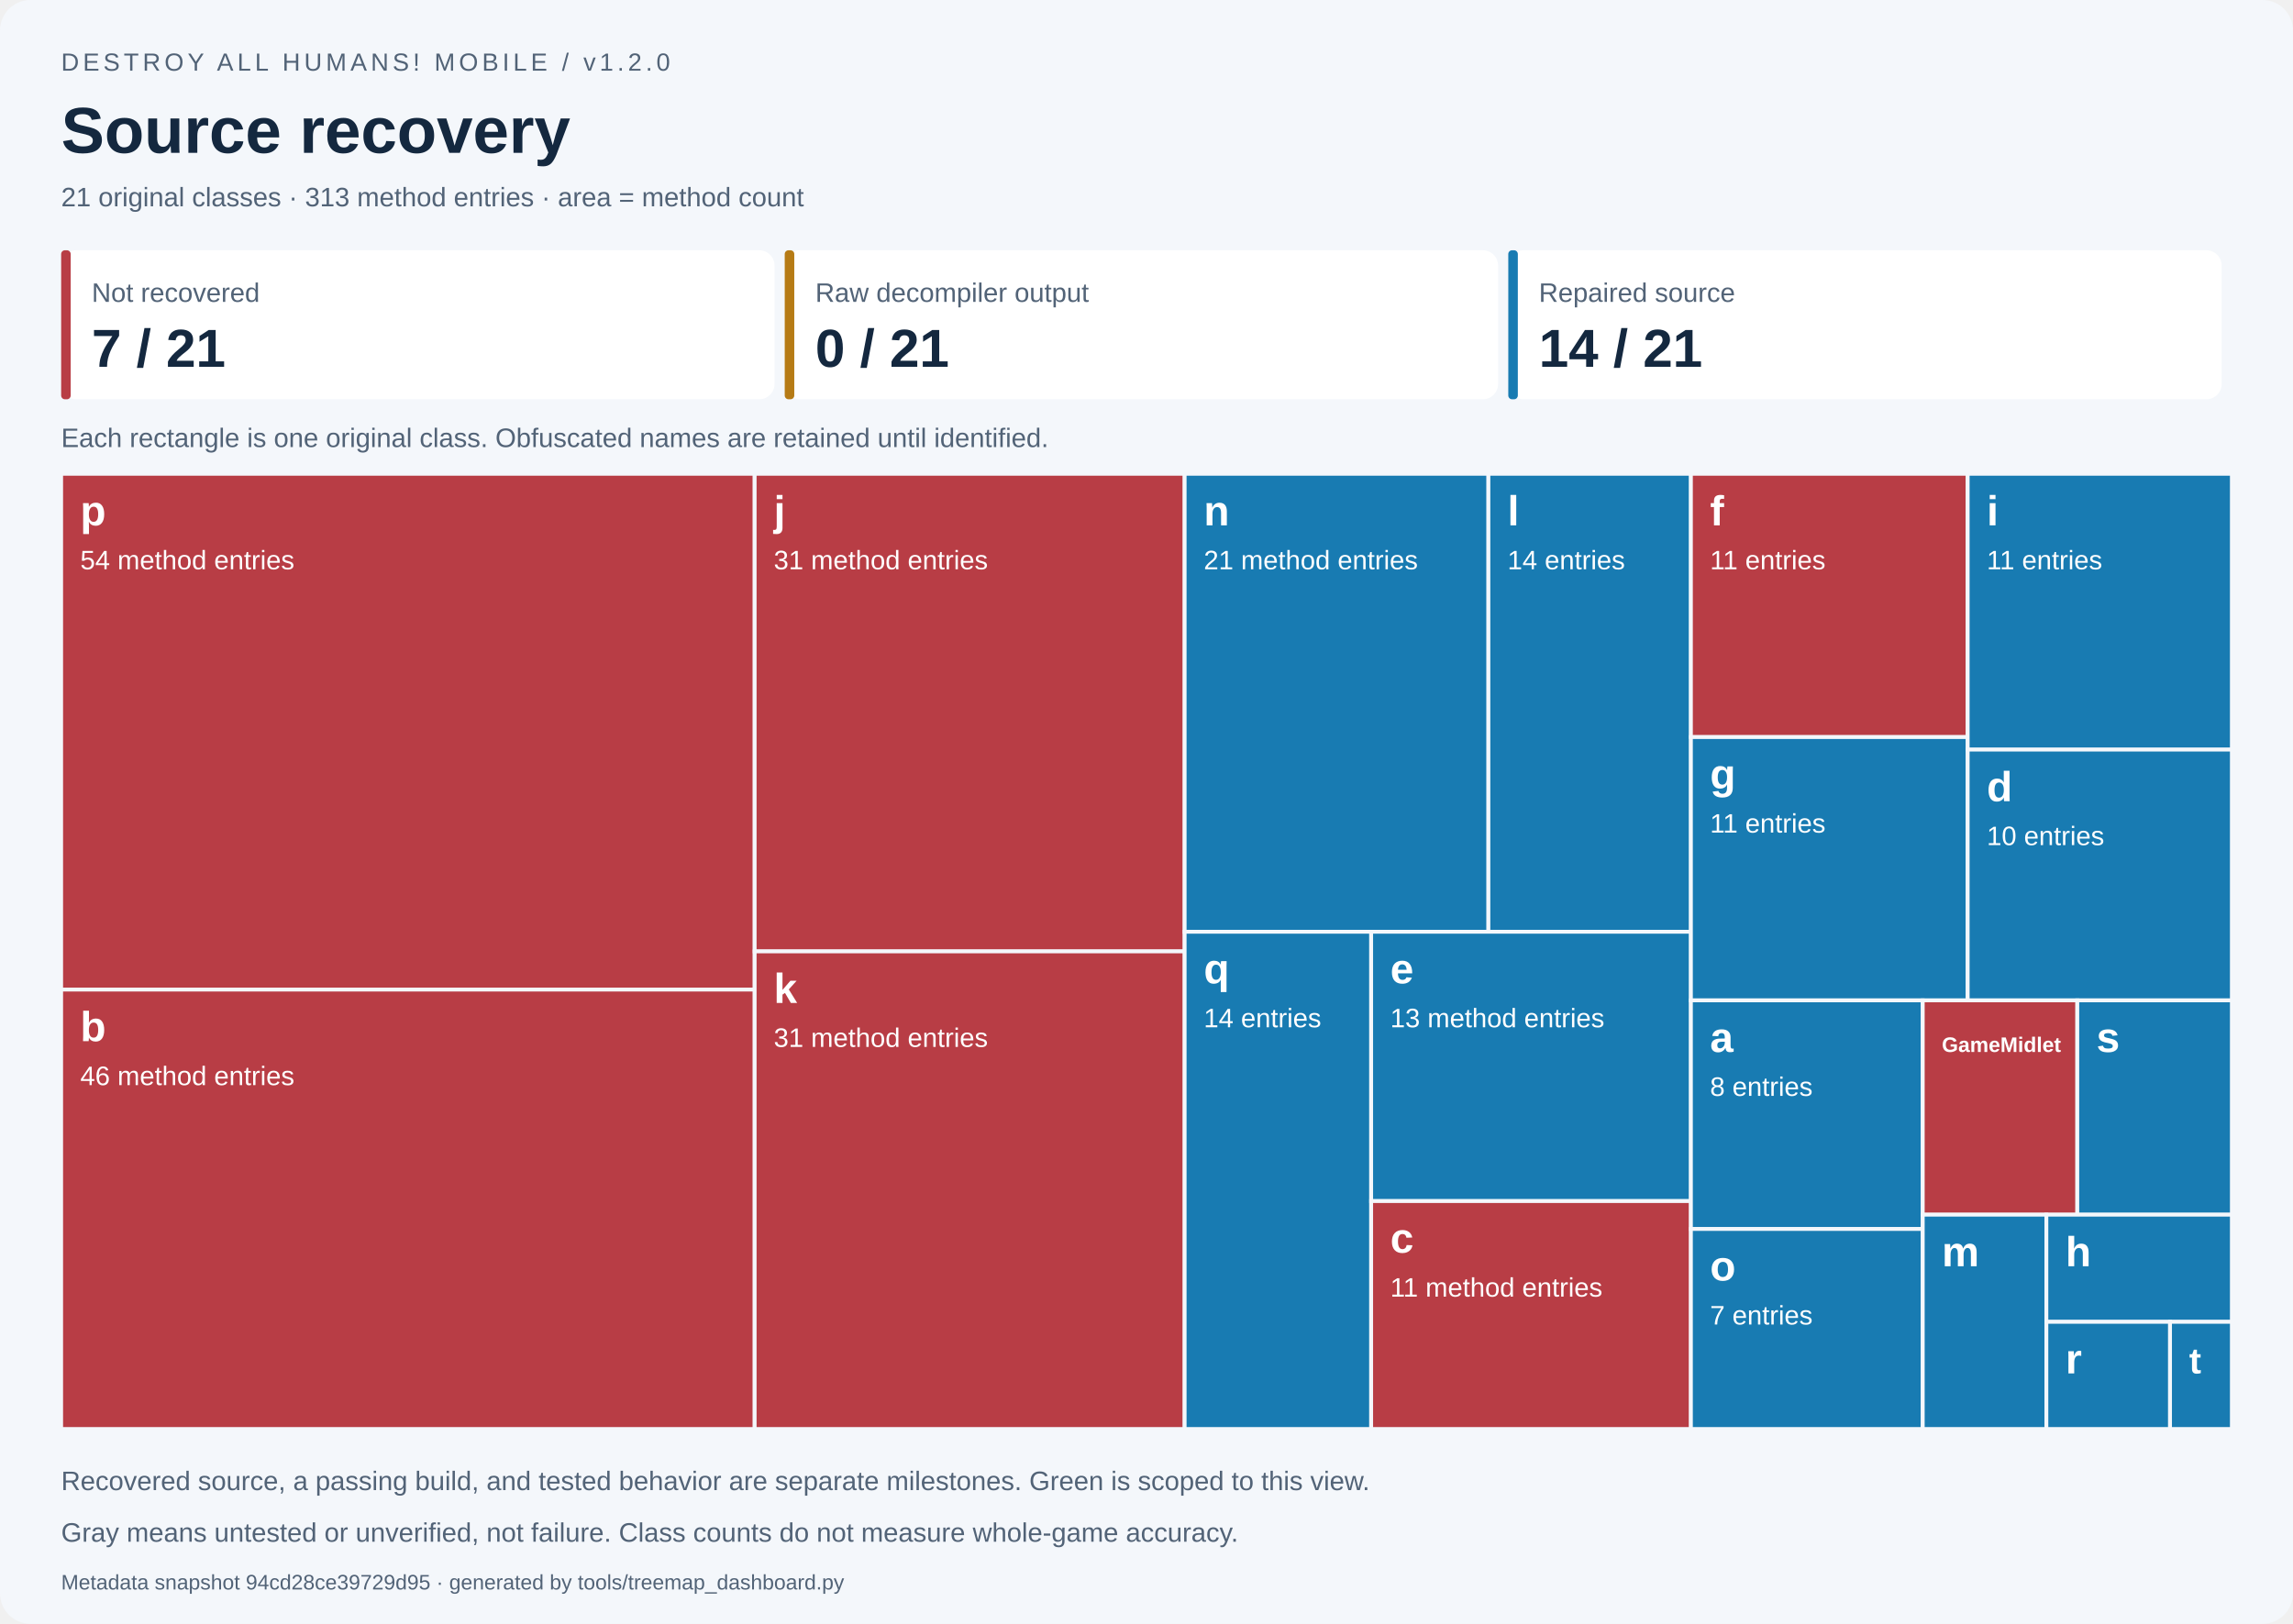
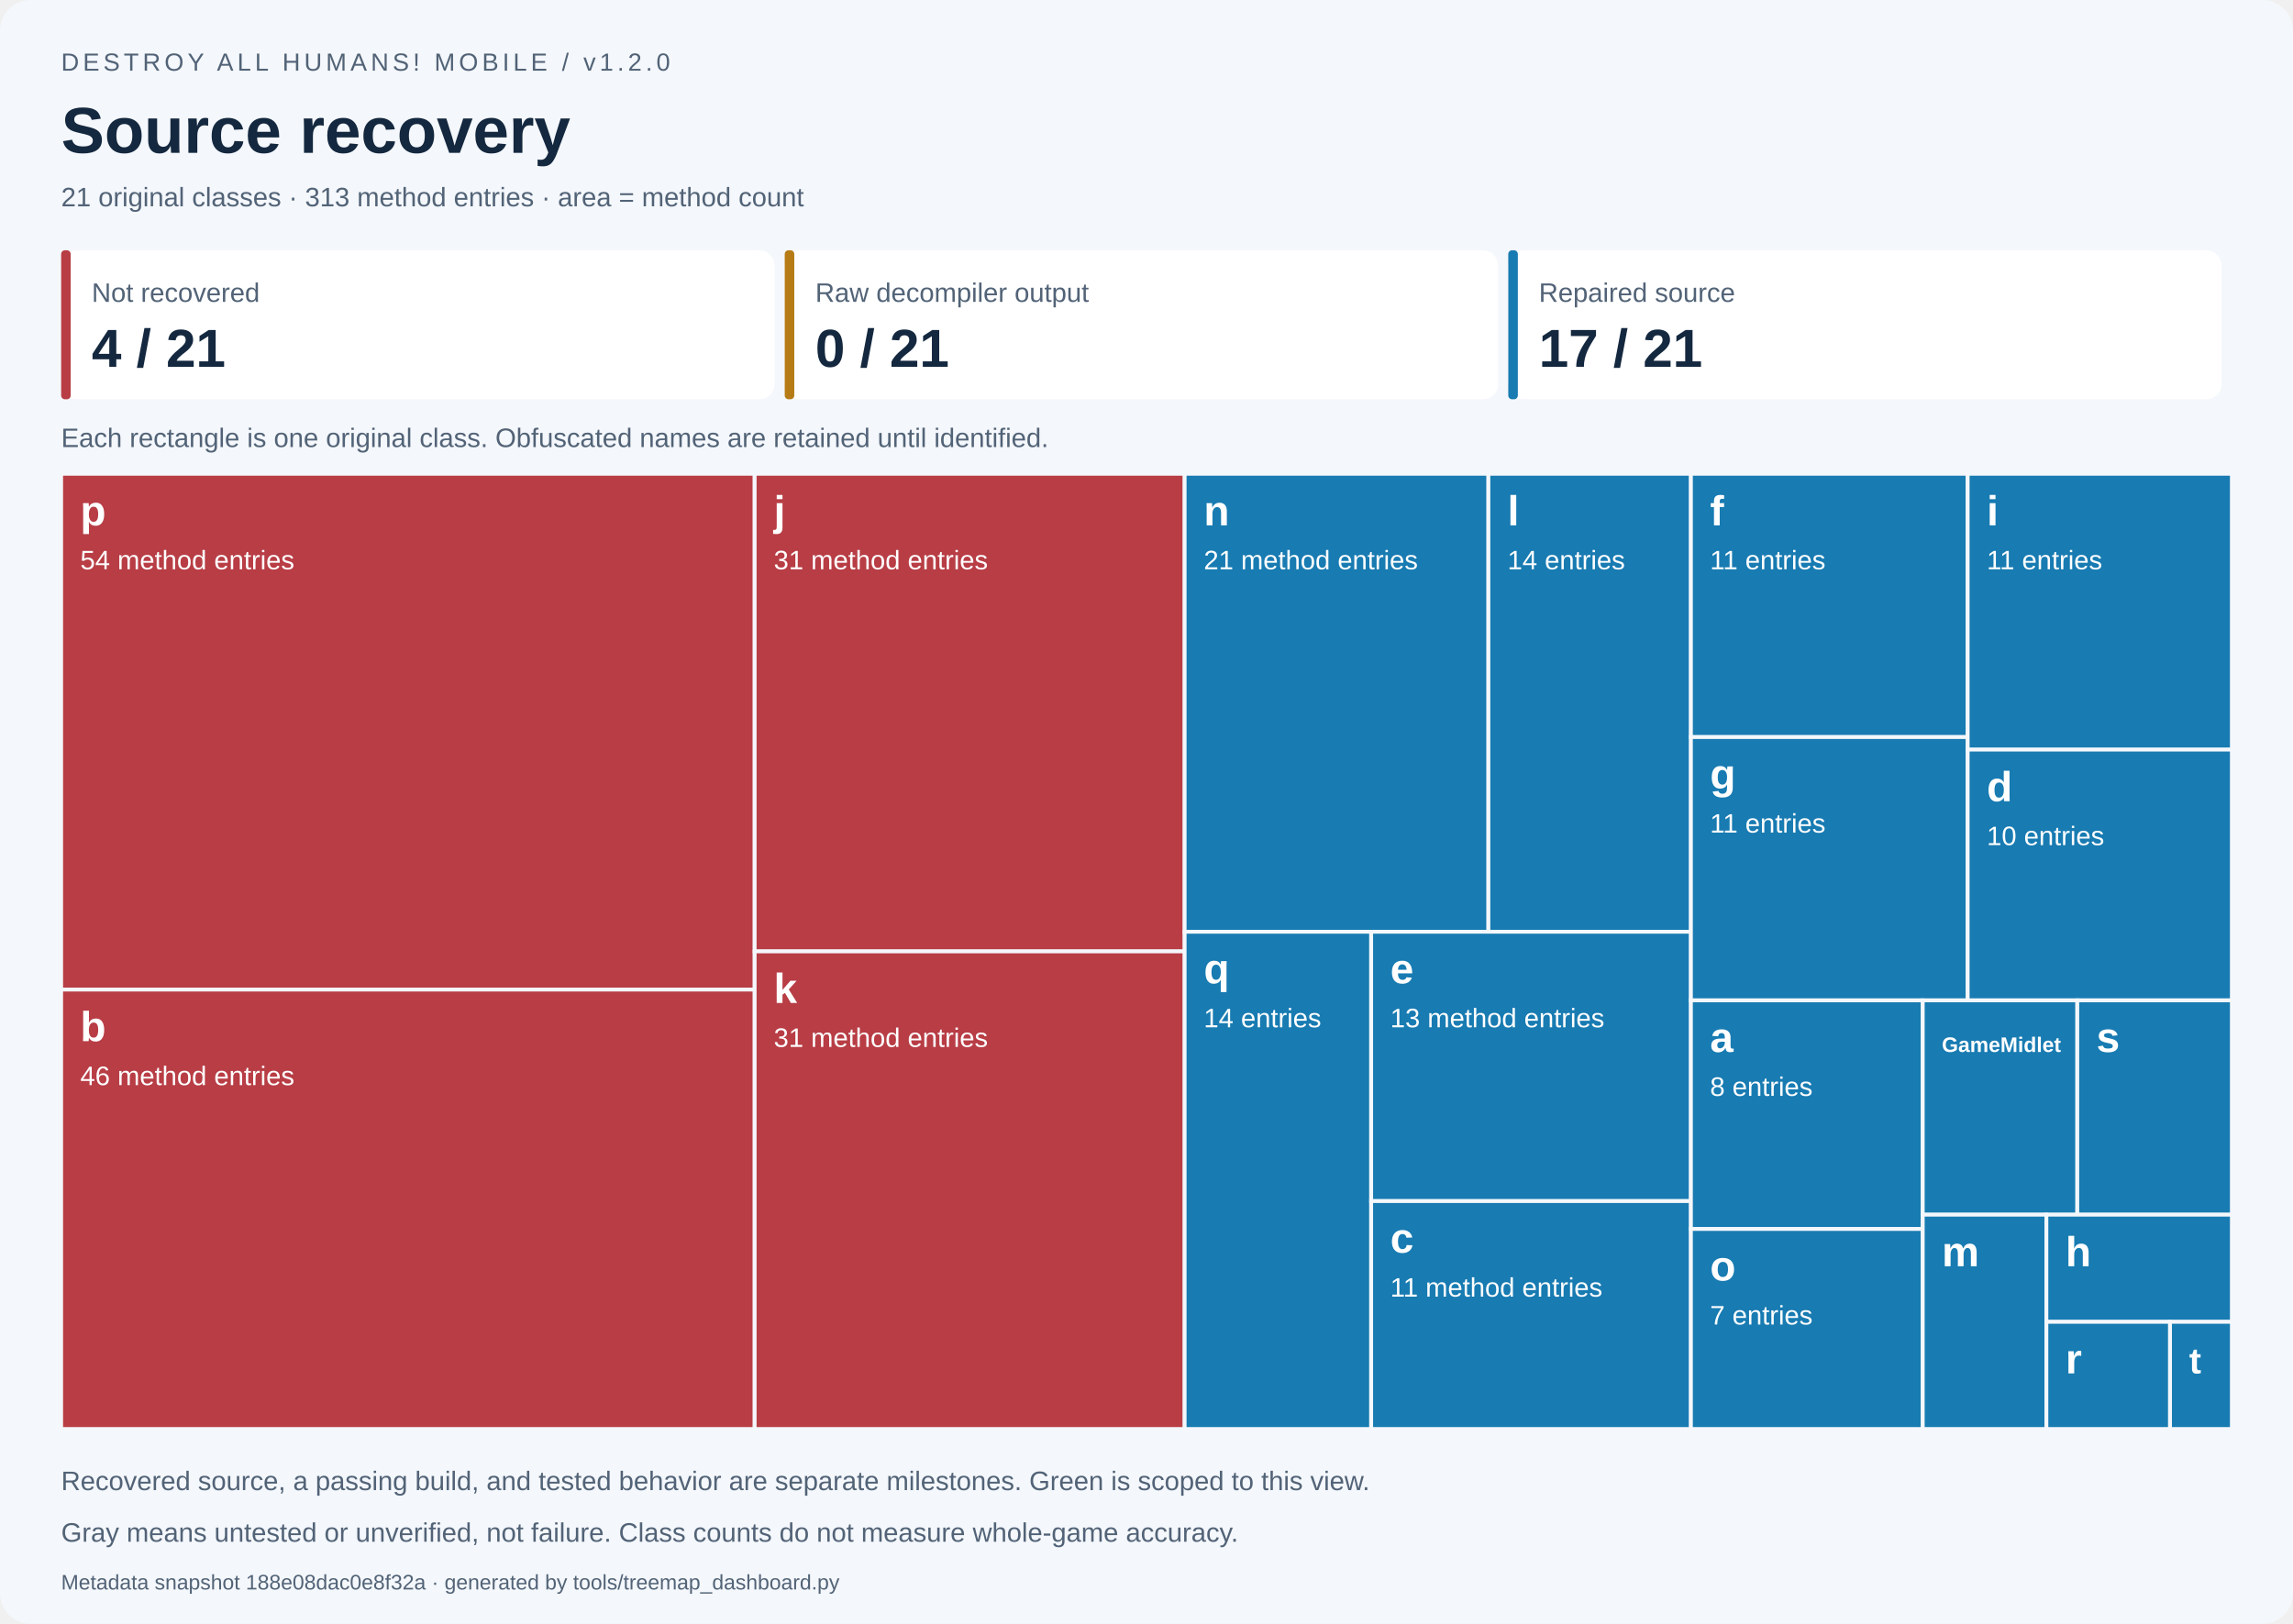
<svg xmlns="http://www.w3.org/2000/svg" width="1200" height="850" viewBox="0 0 1200 850" role="img" aria-labelledby="title desc">
  <style>text{font-family:Segoe UI,Arial,sans-serif}.small{font-size:14px;fill:#526377}.label{font-size:14px;fill:white}.name{font-size:22px;font-weight:700;fill:white}</style>
  <rect width="1200" height="850" rx="16" fill="#f4f7fb" />
  <text x="32" y="37" font-size="13" fill="#526377" letter-spacing="2">DESTROY ALL HUMANS! MOBILE / v1.2.0</text>
  <text x="32" y="80" font-size="34" font-weight="700" fill="#14283f">Source recovery</text>
  <text x="32" y="108" class="small">21 original classes · 313 method entries · area = method count</text>
  <rect x="32.00" y="131" width="373.33" height="78" rx="8" fill="white" />
  <rect x="32.00" y="131" width="5" height="78" rx="2" fill="#b83d45" />
  <text x="48.00" y="158" class="small">Not recovered</text>
-   <text x="48.00" y="192" font-size="28" font-weight="700" fill="#14283f">7 / 21</text>
+   <text x="48.00" y="192" font-size="28" font-weight="700" fill="#14283f">4 / 21</text>
  <rect x="410.67" y="131" width="373.33" height="78" rx="8" fill="white" />
  <rect x="410.67" y="131" width="5" height="78" rx="2" fill="#b67b15" />
  <text x="426.67" y="158" class="small">Raw decompiler output</text>
  <text x="426.67" y="192" font-size="28" font-weight="700" fill="#14283f">0 / 21</text>
  <rect x="789.33" y="131" width="373.33" height="78" rx="8" fill="white" />
  <rect x="789.33" y="131" width="5" height="78" rx="2" fill="#187bb2" />
  <text x="805.33" y="158" class="small">Repaired source</text>
-   <text x="805.33" y="192" font-size="28" font-weight="700" fill="#14283f">14 / 21</text>
+   <text x="805.33" y="192" font-size="28" font-weight="700" fill="#14283f">17 / 21</text>
  <text x="32" y="234" class="small">Each rectangle is one original class. Obfuscated names are retained until identified.</text>
  <g data-class="p" data-state="not_started">
    <rect x="32.000" y="248.000" width="362.939" height="270.000" fill="#b83d45" stroke="#f4f7fb" stroke-width="2" />
    <clipPath id="tile0">
      <rect x="37.000" y="251.000" width="352.939" height="264.000" />
    </clipPath>
    <g clip-path="url(#tile0)">
      <text x="42.000" y="275.000" class="name" style="font-size:22.00px">p</text>
      <text x="42.000" y="298.000" class="label">54 method entries</text>
    </g>
  </g>
  <g data-class="b" data-state="not_started">
    <rect x="32.000" y="518.000" width="362.939" height="230.000" fill="#b83d45" stroke="#f4f7fb" stroke-width="2" />
    <clipPath id="tile1">
      <rect x="37.000" y="521.000" width="352.939" height="224.000" />
    </clipPath>
    <g clip-path="url(#tile1)">
      <text x="42.000" y="545.000" class="name" style="font-size:22.00px">b</text>
      <text x="42.000" y="568.000" class="label">46 method entries</text>
    </g>
  </g>
  <g data-class="j" data-state="not_started">
    <rect x="394.939" y="248.000" width="225.022" height="250.000" fill="#b83d45" stroke="#f4f7fb" stroke-width="2" />
    <clipPath id="tile2">
      <rect x="399.939" y="251.000" width="215.022" height="244.000" />
    </clipPath>
    <g clip-path="url(#tile2)">
      <text x="404.939" y="275.000" class="name" style="font-size:22.00px">j</text>
      <text x="404.939" y="298.000" class="label">31 method entries</text>
    </g>
  </g>
  <g data-class="k" data-state="not_started">
    <rect x="394.939" y="498.000" width="225.022" height="250.000" fill="#b83d45" stroke="#f4f7fb" stroke-width="2" />
    <clipPath id="tile3">
      <rect x="399.939" y="501.000" width="215.022" height="244.000" />
    </clipPath>
    <g clip-path="url(#tile3)">
      <text x="404.939" y="525.000" class="name" style="font-size:22.00px">k</text>
      <text x="404.939" y="548.000" class="label">31 method entries</text>
    </g>
  </g>
  <g data-class="n" data-state="repaired">
    <rect x="619.962" y="248.000" width="158.967" height="239.726" fill="#187bb2" stroke="#f4f7fb" stroke-width="2" />
    <clipPath id="tile4">
      <rect x="624.962" y="251.000" width="148.967" height="233.726" />
    </clipPath>
    <g clip-path="url(#tile4)">
      <text x="629.962" y="275.000" class="name" style="font-size:22.00px">n</text>
      <text x="629.962" y="298.000" class="label">21 method entries</text>
    </g>
  </g>
  <g data-class="l" data-state="repaired">
    <rect x="778.929" y="248.000" width="105.978" height="239.726" fill="#187bb2" stroke="#f4f7fb" stroke-width="2" />
    <clipPath id="tile5">
      <rect x="783.929" y="251.000" width="95.978" height="233.726" />
    </clipPath>
    <g clip-path="url(#tile5)">
      <text x="788.929" y="275.000" class="name" style="font-size:22.00px">l</text>
      <text x="788.929" y="298.000" class="label">14 entries</text>
    </g>
  </g>
  <g data-class="q" data-state="repaired">
    <rect x="619.962" y="487.726" width="97.612" height="260.274" fill="#187bb2" stroke="#f4f7fb" stroke-width="2" />
    <clipPath id="tile6">
      <rect x="624.962" y="490.726" width="87.612" height="254.274" />
    </clipPath>
    <g clip-path="url(#tile6)">
      <text x="629.962" y="514.726" class="name" style="font-size:22.00px">q</text>
      <text x="629.962" y="537.726" class="label">14 entries</text>
    </g>
  </g>
  <g data-class="e" data-state="repaired">
    <rect x="717.573" y="487.726" width="167.334" height="140.982" fill="#187bb2" stroke="#f4f7fb" stroke-width="2" />
    <clipPath id="tile7">
      <rect x="722.573" y="490.726" width="157.334" height="134.982" />
    </clipPath>
    <g clip-path="url(#tile7)">
      <text x="727.573" y="514.726" class="name" style="font-size:22.00px">e</text>
      <text x="727.573" y="537.726" class="label">13 method entries</text>
    </g>
  </g>
-   <g data-class="c" data-state="not_started">
-     <rect x="717.573" y="628.708" width="167.334" height="119.292" fill="#b83d45" stroke="#f4f7fb" stroke-width="2" />
+   <g data-class="c" data-state="repaired">
+     <rect x="717.573" y="628.708" width="167.334" height="119.292" fill="#187bb2" stroke="#f4f7fb" stroke-width="2" />
    <clipPath id="tile8">
      <rect x="722.573" y="631.708" width="157.334" height="113.292" />
    </clipPath>
    <g clip-path="url(#tile8)">
      <text x="727.573" y="655.708" class="name" style="font-size:22.00px">c</text>
      <text x="727.573" y="678.708" class="label">11 method entries</text>
    </g>
  </g>
-   <g data-class="f" data-state="not_started">
-     <rect x="884.907" y="248.000" width="144.838" height="137.821" fill="#b83d45" stroke="#f4f7fb" stroke-width="2" />
+   <g data-class="f" data-state="repaired">
+     <rect x="884.907" y="248.000" width="144.838" height="137.821" fill="#187bb2" stroke="#f4f7fb" stroke-width="2" />
    <clipPath id="tile9">
      <rect x="889.907" y="251.000" width="134.838" height="131.821" />
    </clipPath>
    <g clip-path="url(#tile9)">
      <text x="894.907" y="275.000" class="name" style="font-size:22.00px">f</text>
      <text x="894.907" y="298.000" class="label">11 entries</text>
    </g>
  </g>
  <g data-class="g" data-state="repaired">
    <rect x="884.907" y="385.821" width="144.838" height="137.821" fill="#187bb2" stroke="#f4f7fb" stroke-width="2" />
    <clipPath id="tile10">
      <rect x="889.907" y="388.821" width="134.838" height="131.821" />
    </clipPath>
    <g clip-path="url(#tile10)">
      <text x="894.907" y="412.821" class="name" style="font-size:22.00px">g</text>
      <text x="894.907" y="435.821" class="label">11 entries</text>
    </g>
  </g>
  <g data-class="i" data-state="repaired">
    <rect x="1029.745" y="248.000" width="138.255" height="144.383" fill="#187bb2" stroke="#f4f7fb" stroke-width="2" />
    <clipPath id="tile11">
      <rect x="1034.745" y="251.000" width="128.255" height="138.383" />
    </clipPath>
    <g clip-path="url(#tile11)">
      <text x="1039.745" y="275.000" class="name" style="font-size:22.00px">i</text>
      <text x="1039.745" y="298.000" class="label">11 entries</text>
    </g>
  </g>
  <g data-class="d" data-state="repaired">
    <rect x="1029.745" y="392.383" width="138.255" height="131.258" fill="#187bb2" stroke="#f4f7fb" stroke-width="2" />
    <clipPath id="tile12">
      <rect x="1034.745" y="395.383" width="128.255" height="125.258" />
    </clipPath>
    <g clip-path="url(#tile12)">
      <text x="1039.745" y="419.383" class="name" style="font-size:22.00px">d</text>
      <text x="1039.745" y="442.383" class="label">10 entries</text>
    </g>
  </g>
  <g data-class="a" data-state="repaired">
    <rect x="884.907" y="523.641" width="121.325" height="119.658" fill="#187bb2" stroke="#f4f7fb" stroke-width="2" />
    <clipPath id="tile13">
      <rect x="889.907" y="526.641" width="111.325" height="113.658" />
    </clipPath>
    <g clip-path="url(#tile13)">
      <text x="894.907" y="550.641" class="name" style="font-size:22.00px">a</text>
      <text x="894.907" y="573.641" class="label">8 entries</text>
    </g>
  </g>
  <g data-class="o" data-state="repaired">
    <rect x="884.907" y="643.299" width="121.325" height="104.701" fill="#187bb2" stroke="#f4f7fb" stroke-width="2" />
    <clipPath id="tile14">
      <rect x="889.907" y="646.299" width="111.325" height="98.701" />
    </clipPath>
    <g clip-path="url(#tile14)">
      <text x="894.907" y="670.299" class="name" style="font-size:22.00px">o</text>
      <text x="894.907" y="693.299" class="label">7 entries</text>
    </g>
  </g>
-   <g data-class="GameMidlet" data-state="not_started">
-     <rect x="1006.233" y="523.641" width="80.884" height="112.179" fill="#b83d45" stroke="#f4f7fb" stroke-width="2" />
+   <g data-class="GameMidlet" data-state="repaired">
+     <rect x="1006.233" y="523.641" width="80.884" height="112.179" fill="#187bb2" stroke="#f4f7fb" stroke-width="2" />
    <clipPath id="tile15">
      <rect x="1011.233" y="526.641" width="70.884" height="106.179" />
    </clipPath>
    <g clip-path="url(#tile15)">
      <text x="1016.233" y="550.641" class="name" style="font-size:11.00px">GameMidlet</text>
    </g>
  </g>
  <g data-class="s" data-state="repaired">
    <rect x="1087.116" y="523.641" width="80.884" height="112.179" fill="#187bb2" stroke="#f4f7fb" stroke-width="2" />
    <clipPath id="tile16">
      <rect x="1092.116" y="526.641" width="70.884" height="106.179" />
    </clipPath>
    <g clip-path="url(#tile16)">
      <text x="1097.116" y="550.641" class="name" style="font-size:22.00px">s</text>
    </g>
  </g>
  <g data-class="m" data-state="repaired">
    <rect x="1006.233" y="635.821" width="64.707" height="112.179" fill="#187bb2" stroke="#f4f7fb" stroke-width="2" />
    <clipPath id="tile17">
      <rect x="1011.233" y="638.821" width="54.707" height="106.179" />
    </clipPath>
    <g clip-path="url(#tile17)">
      <text x="1016.233" y="662.821" class="name" style="font-size:22.00px">m</text>
    </g>
  </g>
  <g data-class="h" data-state="repaired">
    <rect x="1070.940" y="635.821" width="97.060" height="56.090" fill="#187bb2" stroke="#f4f7fb" stroke-width="2" />
    <clipPath id="tile18">
      <rect x="1075.940" y="638.821" width="87.060" height="50.090" />
    </clipPath>
    <g clip-path="url(#tile18)">
      <text x="1080.940" y="662.821" class="name" style="font-size:22.00px">h</text>
    </g>
  </g>
  <g data-class="r" data-state="repaired">
    <rect x="1070.940" y="691.910" width="64.707" height="56.090" fill="#187bb2" stroke="#f4f7fb" stroke-width="2" />
    <clipPath id="tile19">
      <rect x="1075.940" y="694.910" width="54.707" height="50.090" />
    </clipPath>
    <g clip-path="url(#tile19)">
      <text x="1080.940" y="718.910" class="name" style="font-size:22.00px">r</text>
    </g>
  </g>
  <g data-class="t" data-state="repaired">
    <rect x="1135.647" y="691.910" width="32.353" height="56.090" fill="#187bb2" stroke="#f4f7fb" stroke-width="2" />
    <clipPath id="tile20">
      <rect x="1140.647" y="694.910" width="22.353" height="50.090" />
    </clipPath>
    <g clip-path="url(#tile20)">
      <text x="1145.647" y="718.910" class="name" style="font-size:19.01px">t</text>
    </g>
  </g>
  <text x="32" y="780" class="small">Recovered source, a passing build, and tested behavior are separate milestones. Green is scoped to this view.</text>
  <text x="32" y="807" class="small">Gray means untested or unverified, not failure. Class counts do not measure whole-game accuracy.</text>
-   <text x="32" y="832" font-size="11" fill="#526377">Metadata snapshot 94cd28ce39729d95 · generated by tools/treemap_dashboard.py</text>
+   <text x="32" y="832" font-size="11" fill="#526377">Metadata snapshot 188e08dac0e8f32a · generated by tools/treemap_dashboard.py</text>
</svg>
